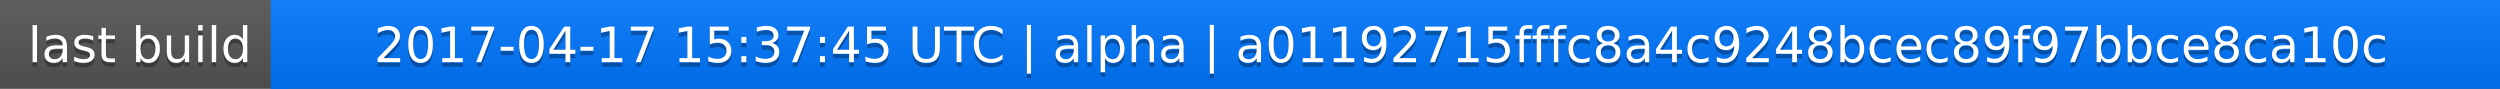
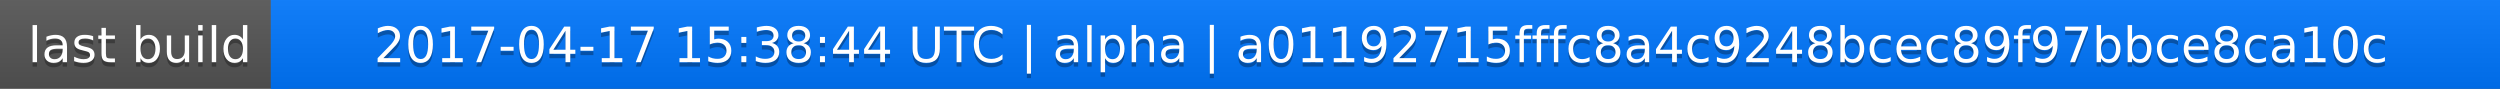
<svg xmlns="http://www.w3.org/2000/svg" width="563" height="20">
  <linearGradient id="a" x2="0" y2="100%">
    <stop offset="0" stop-color="#bbb" stop-opacity=".1" />
    <stop offset="1" stop-opacity=".1" />
  </linearGradient>
  <rect rx="0" width="563" height="20" fill="#555" />
  <rect rx="0" x="61" width="502" height="20" fill="#07f" />
  <path fill="#07f" d="M61 0h4v20h-4z" />
  <rect rx="0" width="563" height="20" fill="url(#a)" />
  <g fill="#fff" text-anchor="middle" font-family="DejaVu Sans,Verdana,Geneva,sans-serif" font-size="11">
    <text x="31.5" y="15" fill="#010101" fill-opacity=".3">last build</text>
    <text x="31.5" y="14">last build</text>
-     <text x="311" y="15" fill="#010101" fill-opacity=".3">2017-04-17 15:37:45 UTC | alpha | a01192715fffc8a4c9248bcec89f97bbce8ca10c</text>
-     <text x="311" y="14">2017-04-17 15:37:45 UTC | alpha | a01192715fffc8a4c9248bcec89f97bbce8ca10c</text>
+     <text x="311" y="15" fill="#010101" fill-opacity=".3">2017-04-17 15:38:44 UTC | alpha | a01192715fffc8a4c9248bcec89f97bbce8ca10c</text>
+     <text x="311" y="14">2017-04-17 15:38:44 UTC | alpha | a01192715fffc8a4c9248bcec89f97bbce8ca10c</text>
  </g>
</svg>
